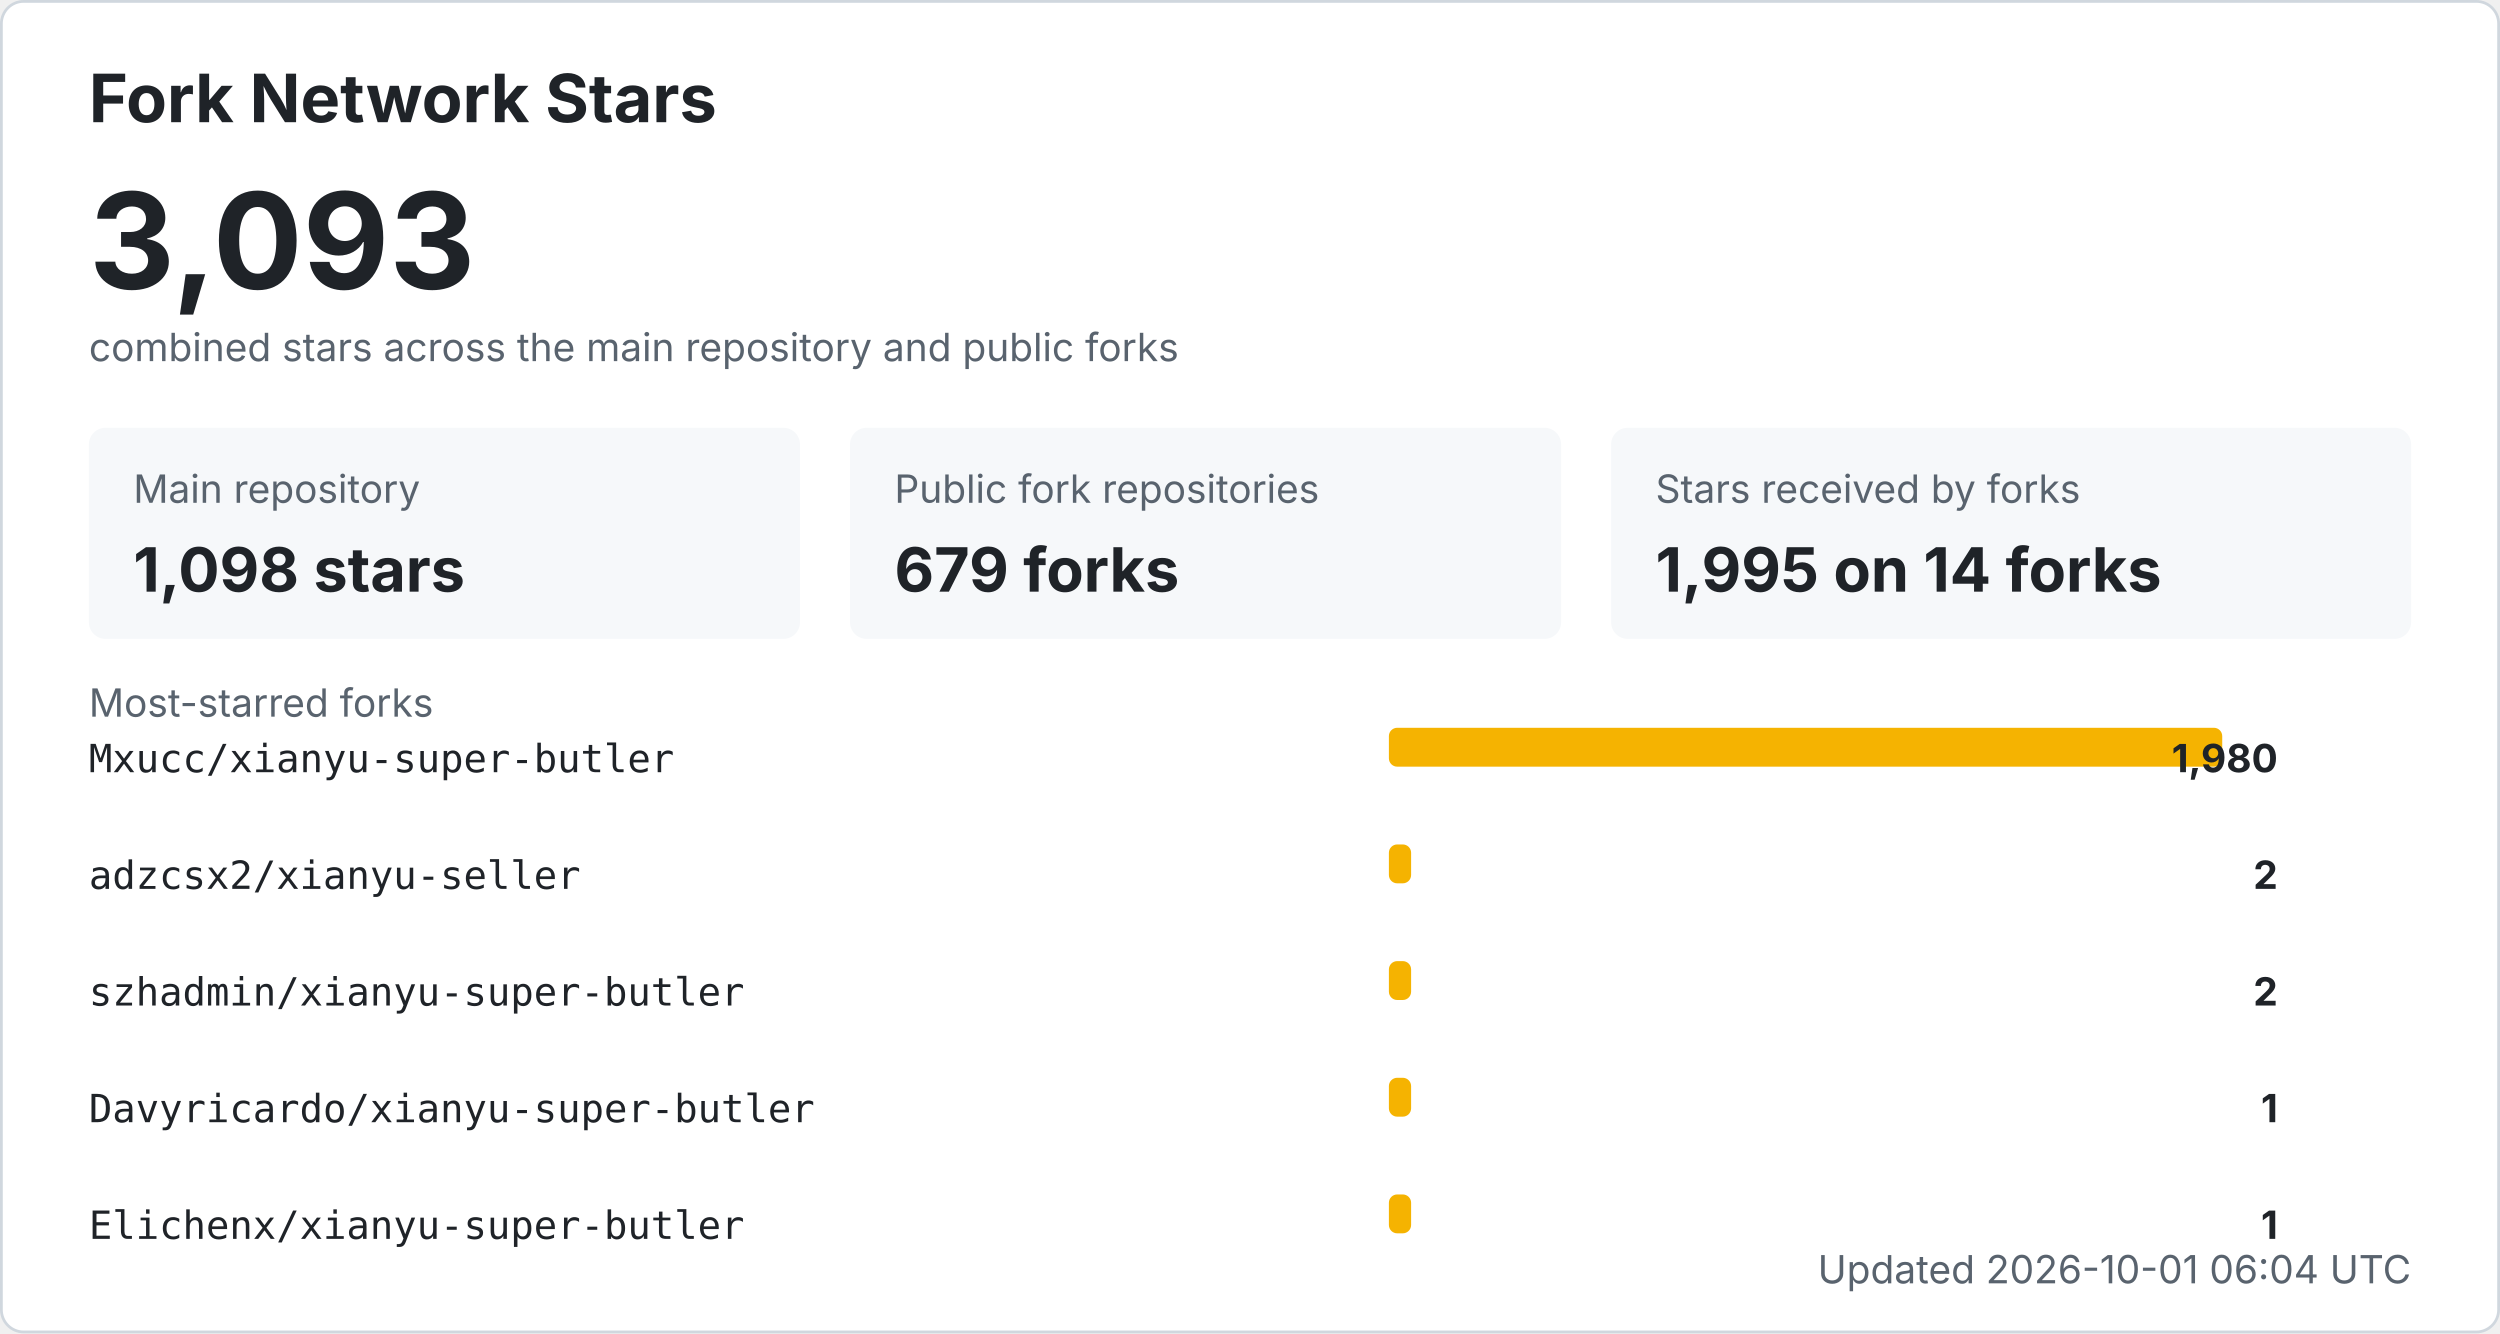
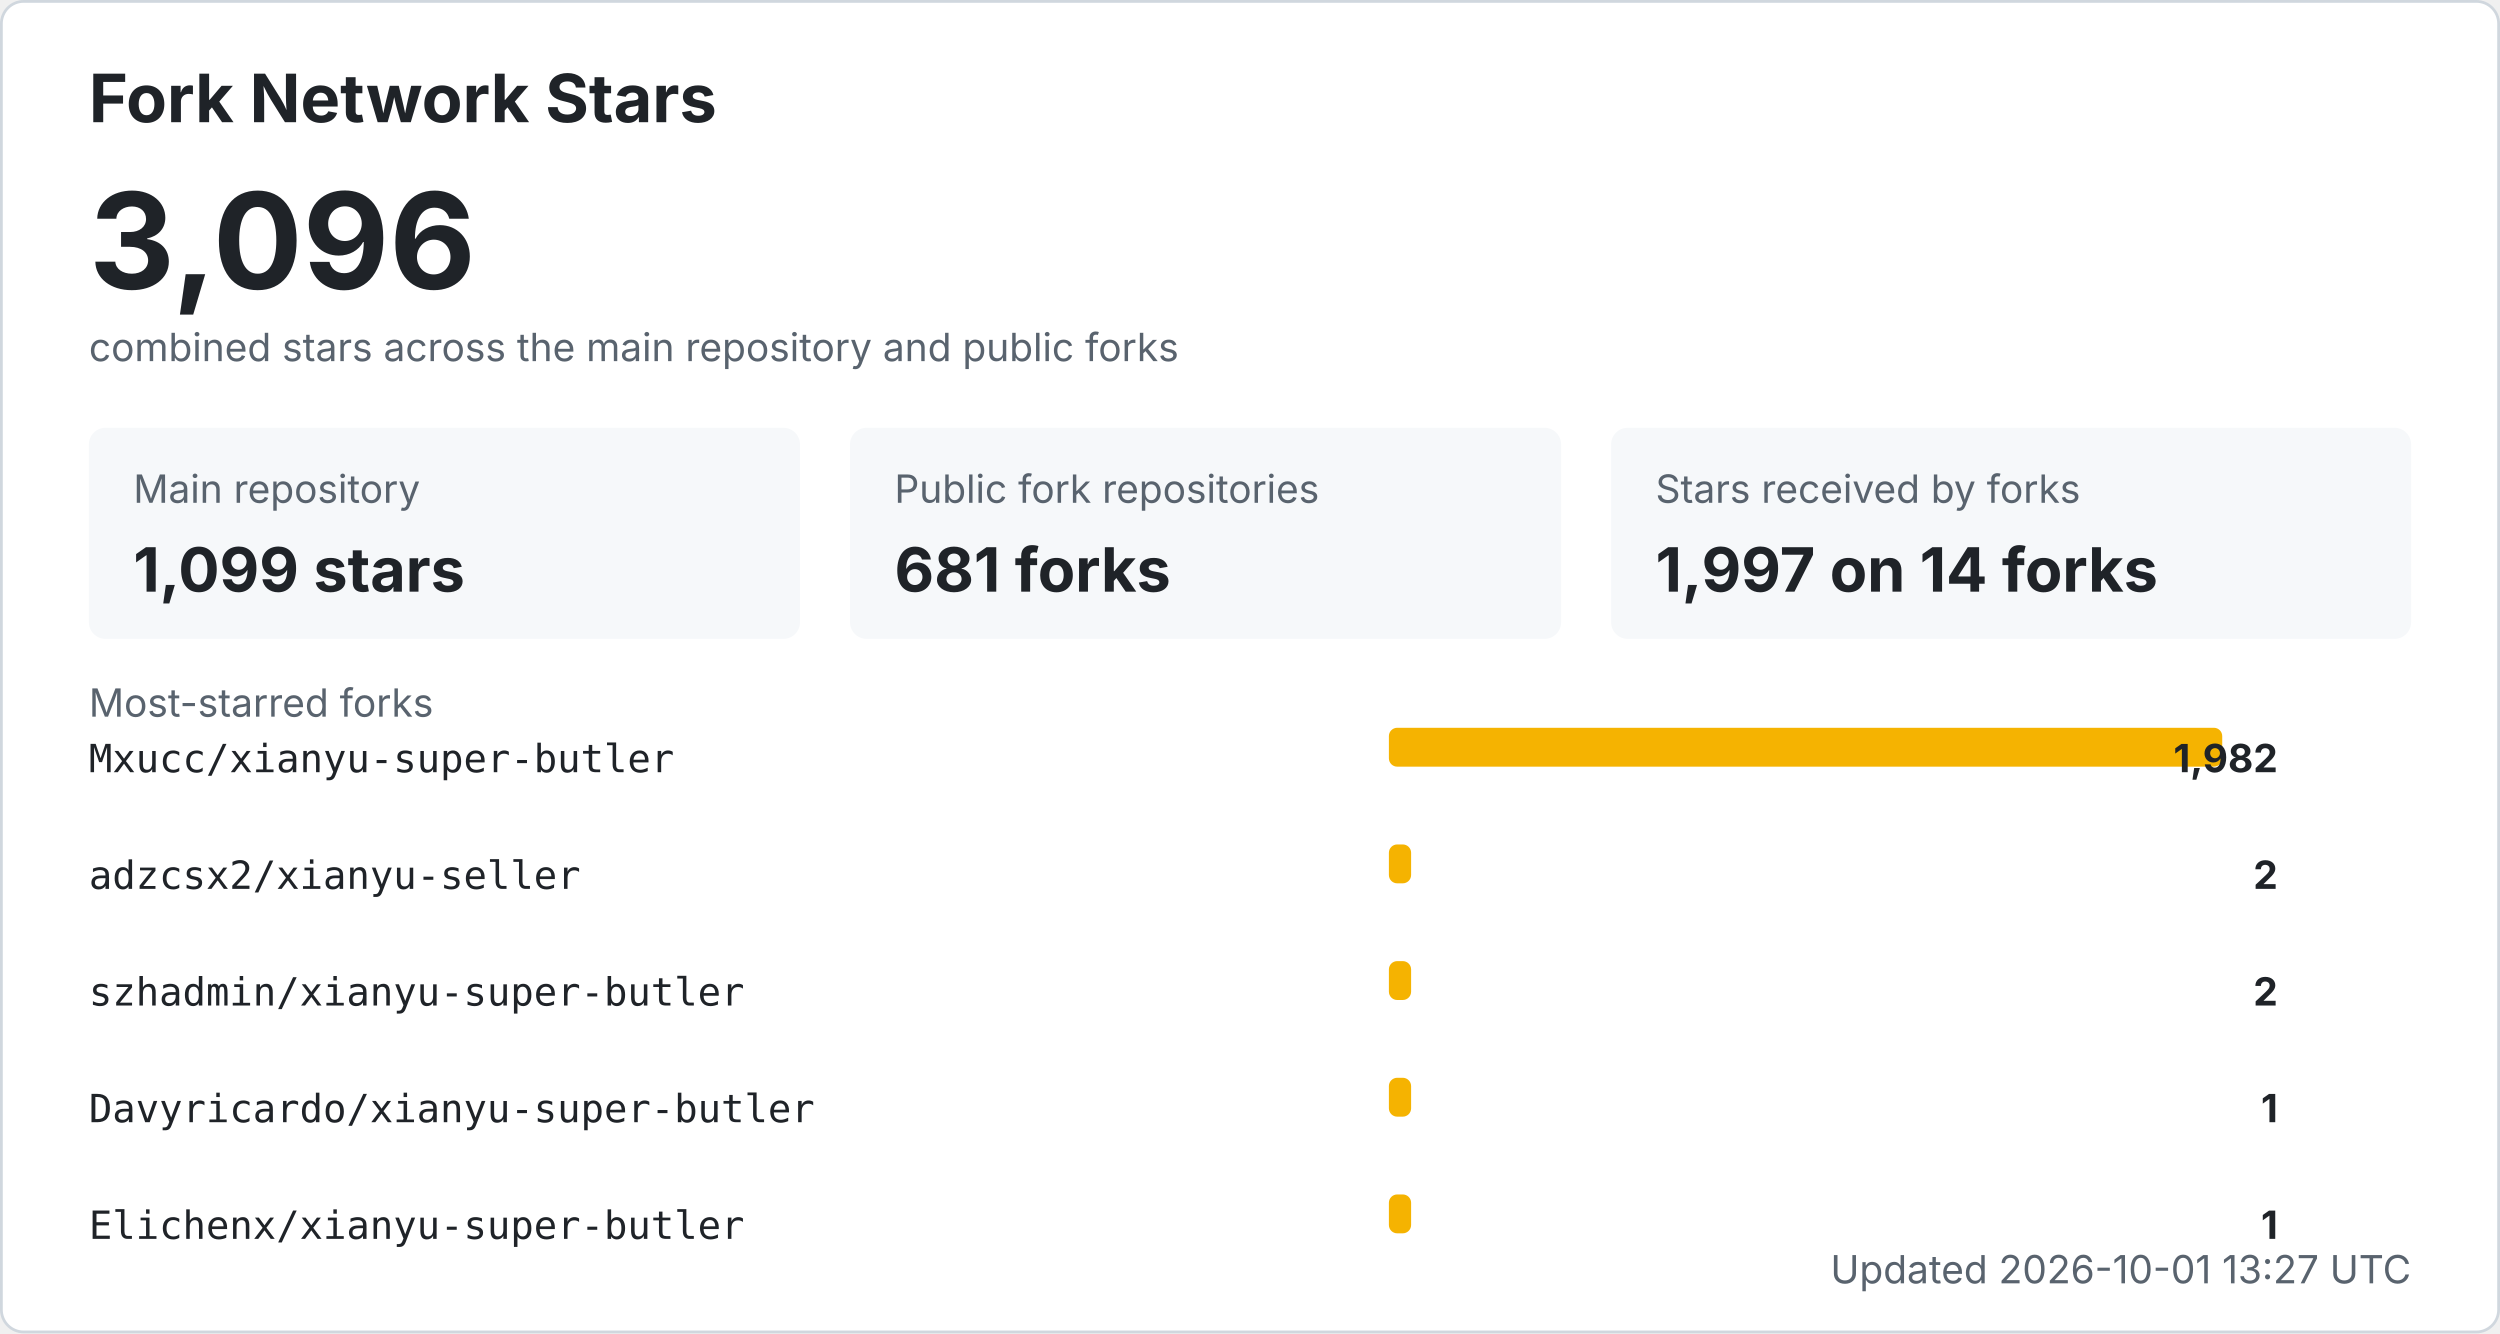
<svg xmlns="http://www.w3.org/2000/svg" width="900" height="480" viewBox="0 0 900 480" role="img" aria-labelledby="title desc">
  <style>
    .bg { fill: #ffffff; stroke: #d0d7de; }
    .title { fill: #1f2328; font: 700 24px -apple-system, BlinkMacSystemFont, "Segoe UI", sans-serif; }
    .total { fill: #1f2328; font: 700 48px -apple-system, BlinkMacSystemFont, "Segoe UI", sans-serif; }
    .label { fill: #59636e; font: 14px -apple-system, BlinkMacSystemFont, "Segoe UI", sans-serif; }
    .metric { fill: #1f2328; font: 700 22px -apple-system, BlinkMacSystemFont, "Segoe UI", sans-serif; }
    .repo { fill: #1f2328; font: 14px ui-monospace, SFMono-Regular, Consolas, monospace; }
    .count { fill: #1f2328; font: 700 14px -apple-system, BlinkMacSystemFont, "Segoe UI", sans-serif; }
    .muted { fill: #59636e; font: 14px -apple-system, BlinkMacSystemFont, "Segoe UI", sans-serif; }
    .card { fill: #f6f8fa; }
    .bar { fill: #f5b301; }
    @media (prefers-color-scheme: dark) {
      .bg { fill: #0d1117; stroke: #30363d; }
      .title, .total, .metric, .repo, .count { fill: #f0f6fc; }
      .label, .muted { fill: #8b949e; }
      .card { fill: #161b22; }
    }
  </style>
  <rect x="0.5" y="0.5" width="899" height="479" rx="8" class="bg" />
  <text x="32" y="44" class="title">Fork Network Stars</text>
-   <text x="32" y="104" class="total">3,093</text>
+   <text x="32" y="104" class="total">3,096</text>
  <text x="32" y="130" class="label">combined stars across the main repository and public forks</text>
  <rect x="32" y="154" width="256" height="76" rx="6" class="card" />
  <text x="48" y="181" class="label">Main repository</text>
-   <text x="48" y="213" class="metric">1,098 stars</text>
+   <text x="48" y="213" class="metric">1,099 stars</text>
  <rect x="306" y="154" width="256" height="76" rx="6" class="card" />
  <text x="322" y="181" class="label">Public fork repositories</text>
-   <text x="322" y="213" class="metric">679 forks</text>
+   <text x="322" y="213" class="metric">681 forks</text>
  <rect x="580" y="154" width="288" height="76" rx="6" class="card" />
  <text x="596" y="181" class="label">Stars received by forks</text>
-   <text x="596" y="213" class="metric">1,995 on 14 forks</text>
+   <text x="596" y="213" class="metric">1,997 on 14 forks</text>
  <text x="32" y="258" class="label">Most-starred forks</text>
  <text x="32" y="278" class="repo">Mxucc/xianyu-super-butler</text>
  <rect x="500" y="262" width="300" height="14" rx="3" class="bar" />
-   <text x="820" y="278" text-anchor="end" class="count">1,980</text>
+   <text x="820" y="278" text-anchor="end" class="count">1,982</text>
  <text x="32" y="320" class="repo">adzcsx2/xianyu-seller</text>
  <rect x="500" y="304" width="8" height="14" rx="3" class="bar" />
  <text x="820" y="320" text-anchor="end" class="count">2</text>
  <text x="32" y="362" class="repo">szhadmin/xianyu-super-butler</text>
  <rect x="500" y="346" width="8" height="14" rx="3" class="bar" />
  <text x="820" y="362" text-anchor="end" class="count">2</text>
  <text x="32" y="404" class="repo">Davyricardo/xianyu-super-butler</text>
  <rect x="500" y="388" width="8" height="14" rx="3" class="bar" />
  <text x="820" y="404" text-anchor="end" class="count">1</text>
  <text x="32" y="446" class="repo">Elichenx/xianyu-super-butler</text>
  <rect x="500" y="430" width="8" height="14" rx="3" class="bar" />
  <text x="820" y="446" text-anchor="end" class="count">1</text>
-   <text x="868" y="462" text-anchor="end" class="label">Updated 2026-10-01 06:04 UTC</text>
+   <text x="868" y="462" text-anchor="end" class="label">Updated 2026-10-01 13:27 UTC</text>
</svg>
